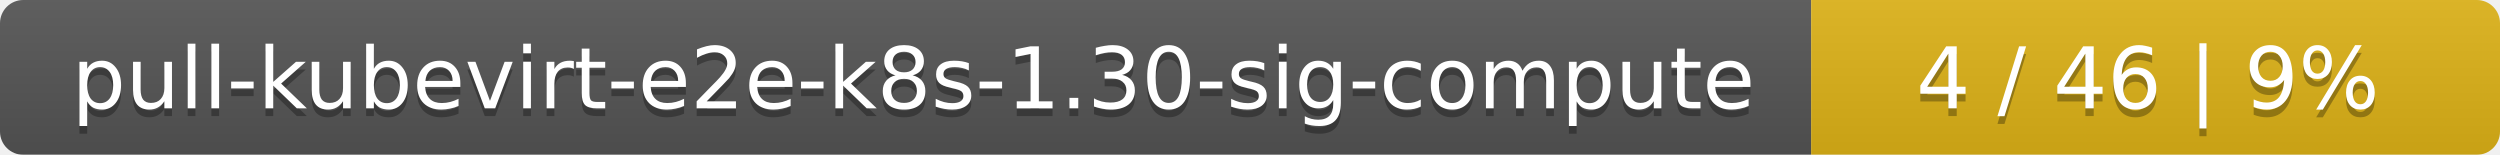
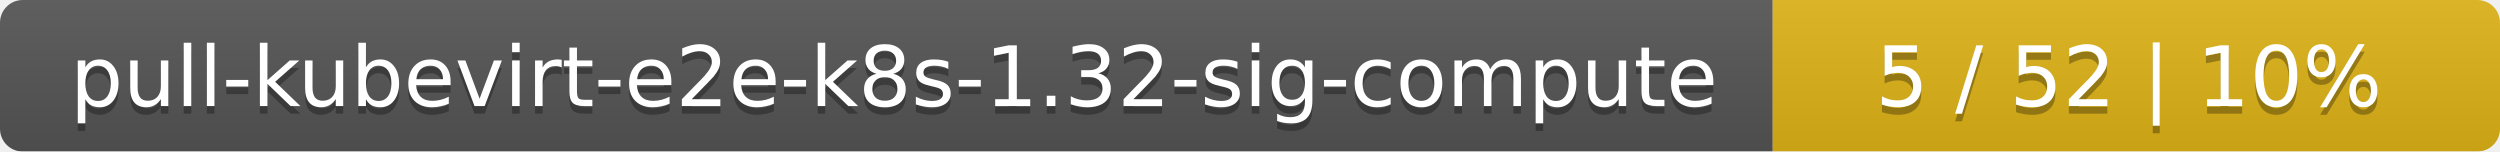
- <svg xmlns="http://www.w3.org/2000/svg" width="323" height="20">
+ <svg xmlns="http://www.w3.org/2000/svg" width="330" height="20">
  <linearGradient id="smooth" x2="0" y2="100%">
    <stop offset="0" stop-color="#bbb" stop-opacity=".1" />
    <stop offset="1" stop-opacity=".1" />
  </linearGradient>
  <mask id="round">
-     <rect width="323" height="20" rx="3" fill="#fff" />
+     <rect width="330" height="20" rx="3" fill="#fff" />
  </mask>
  <g mask="url(#round)">
    <rect width="234" height="20" fill="#555" />
-     <rect x="234" width="89" height="20" fill="#dfb317" />
-     <rect width="323" height="20" fill="url(#smooth)" />
+     <rect x="234" width="96" height="20" fill="#dfb317" />
+     <rect width="330" height="20" fill="url(#smooth)" />
  </g>
  <g fill="#fff" text-anchor="middle" font-family="DejaVu Sans,Verdana,Geneva,sans-serif" font-size="11">
-     <text x="118" y="15" fill="#010101" fill-opacity=".3">pull-kubevirt-e2e-k8s-1.30-sig-compute</text>
-     <text x="118" y="14">pull-kubevirt-e2e-k8s-1.30-sig-compute</text>
-     <text x="277.5" y="15" fill="#010101" fill-opacity=".3">4 / 46    |    9%</text>
-     <text x="277.5" y="14">4 / 46    |    9%</text>
+     <text x="118" y="15" fill="#010101" fill-opacity=".3">pull-kubevirt-e2e-k8s-1.32-sig-compute</text>
+     <text x="118" y="14">pull-kubevirt-e2e-k8s-1.32-sig-compute</text>
+     <text x="281" y="15" fill="#010101" fill-opacity=".3">5 / 52    |    10%</text>
+     <text x="281" y="14">5 / 52    |    10%</text>
  </g>
</svg>
